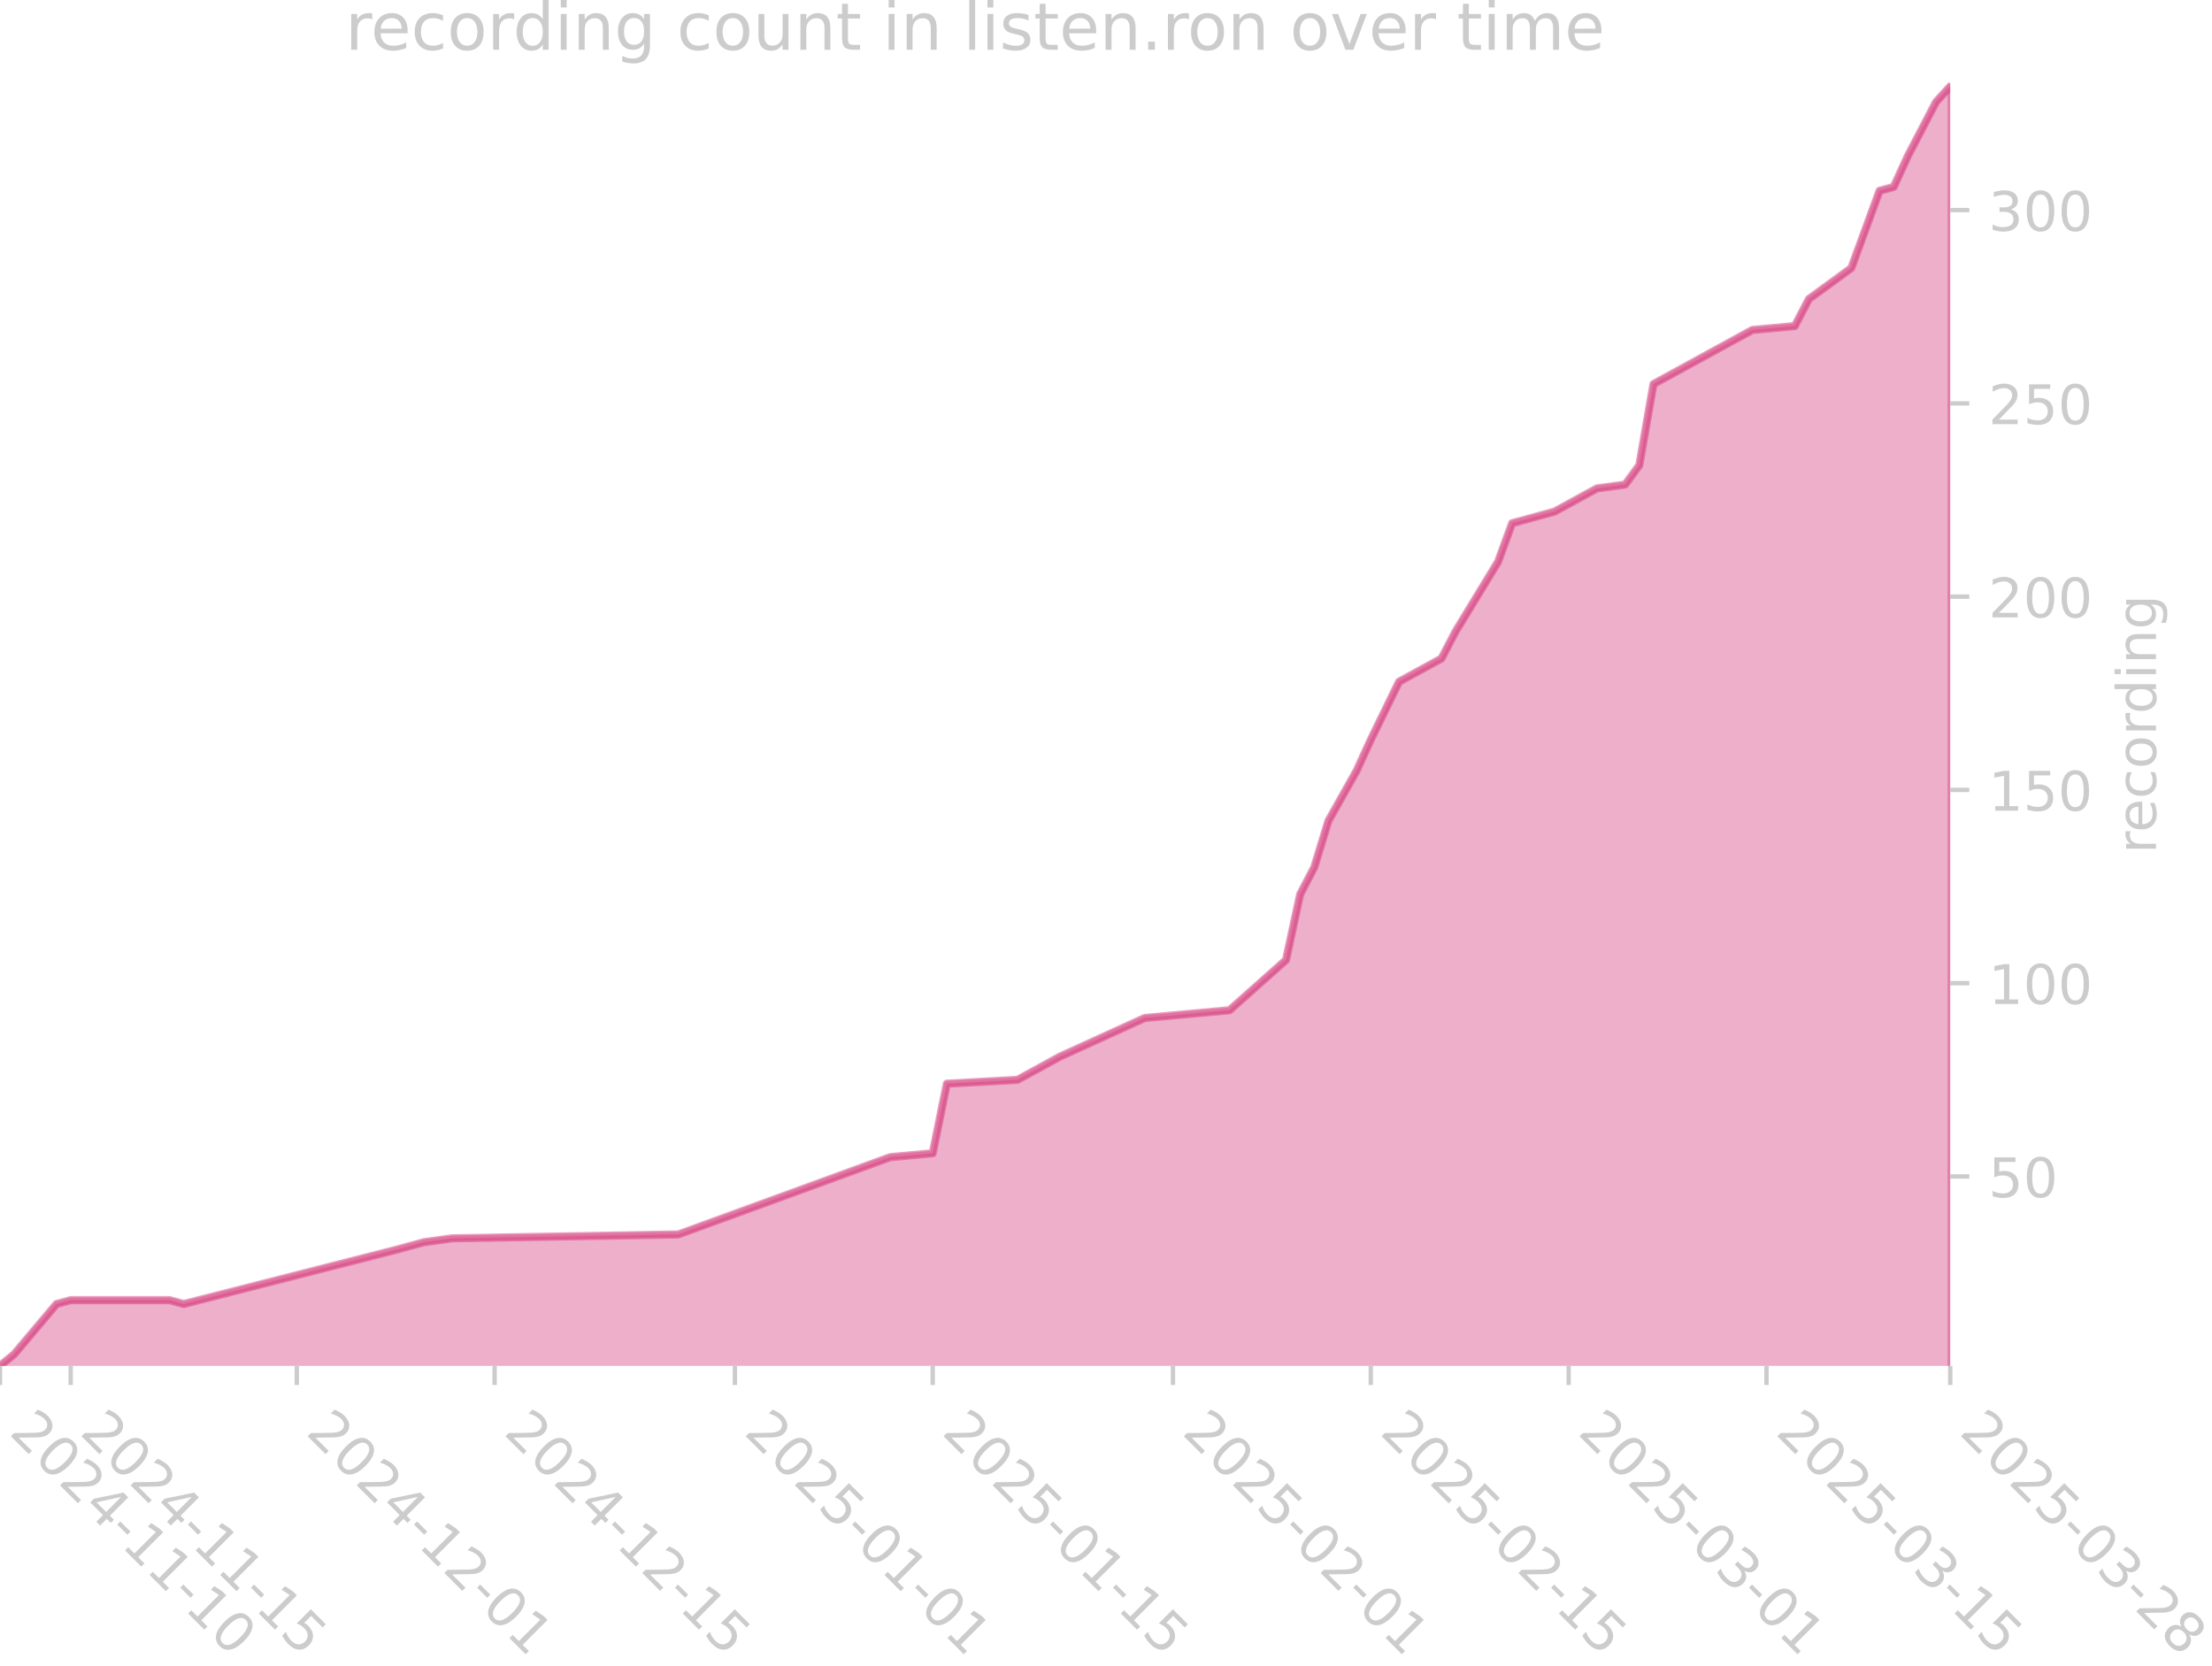
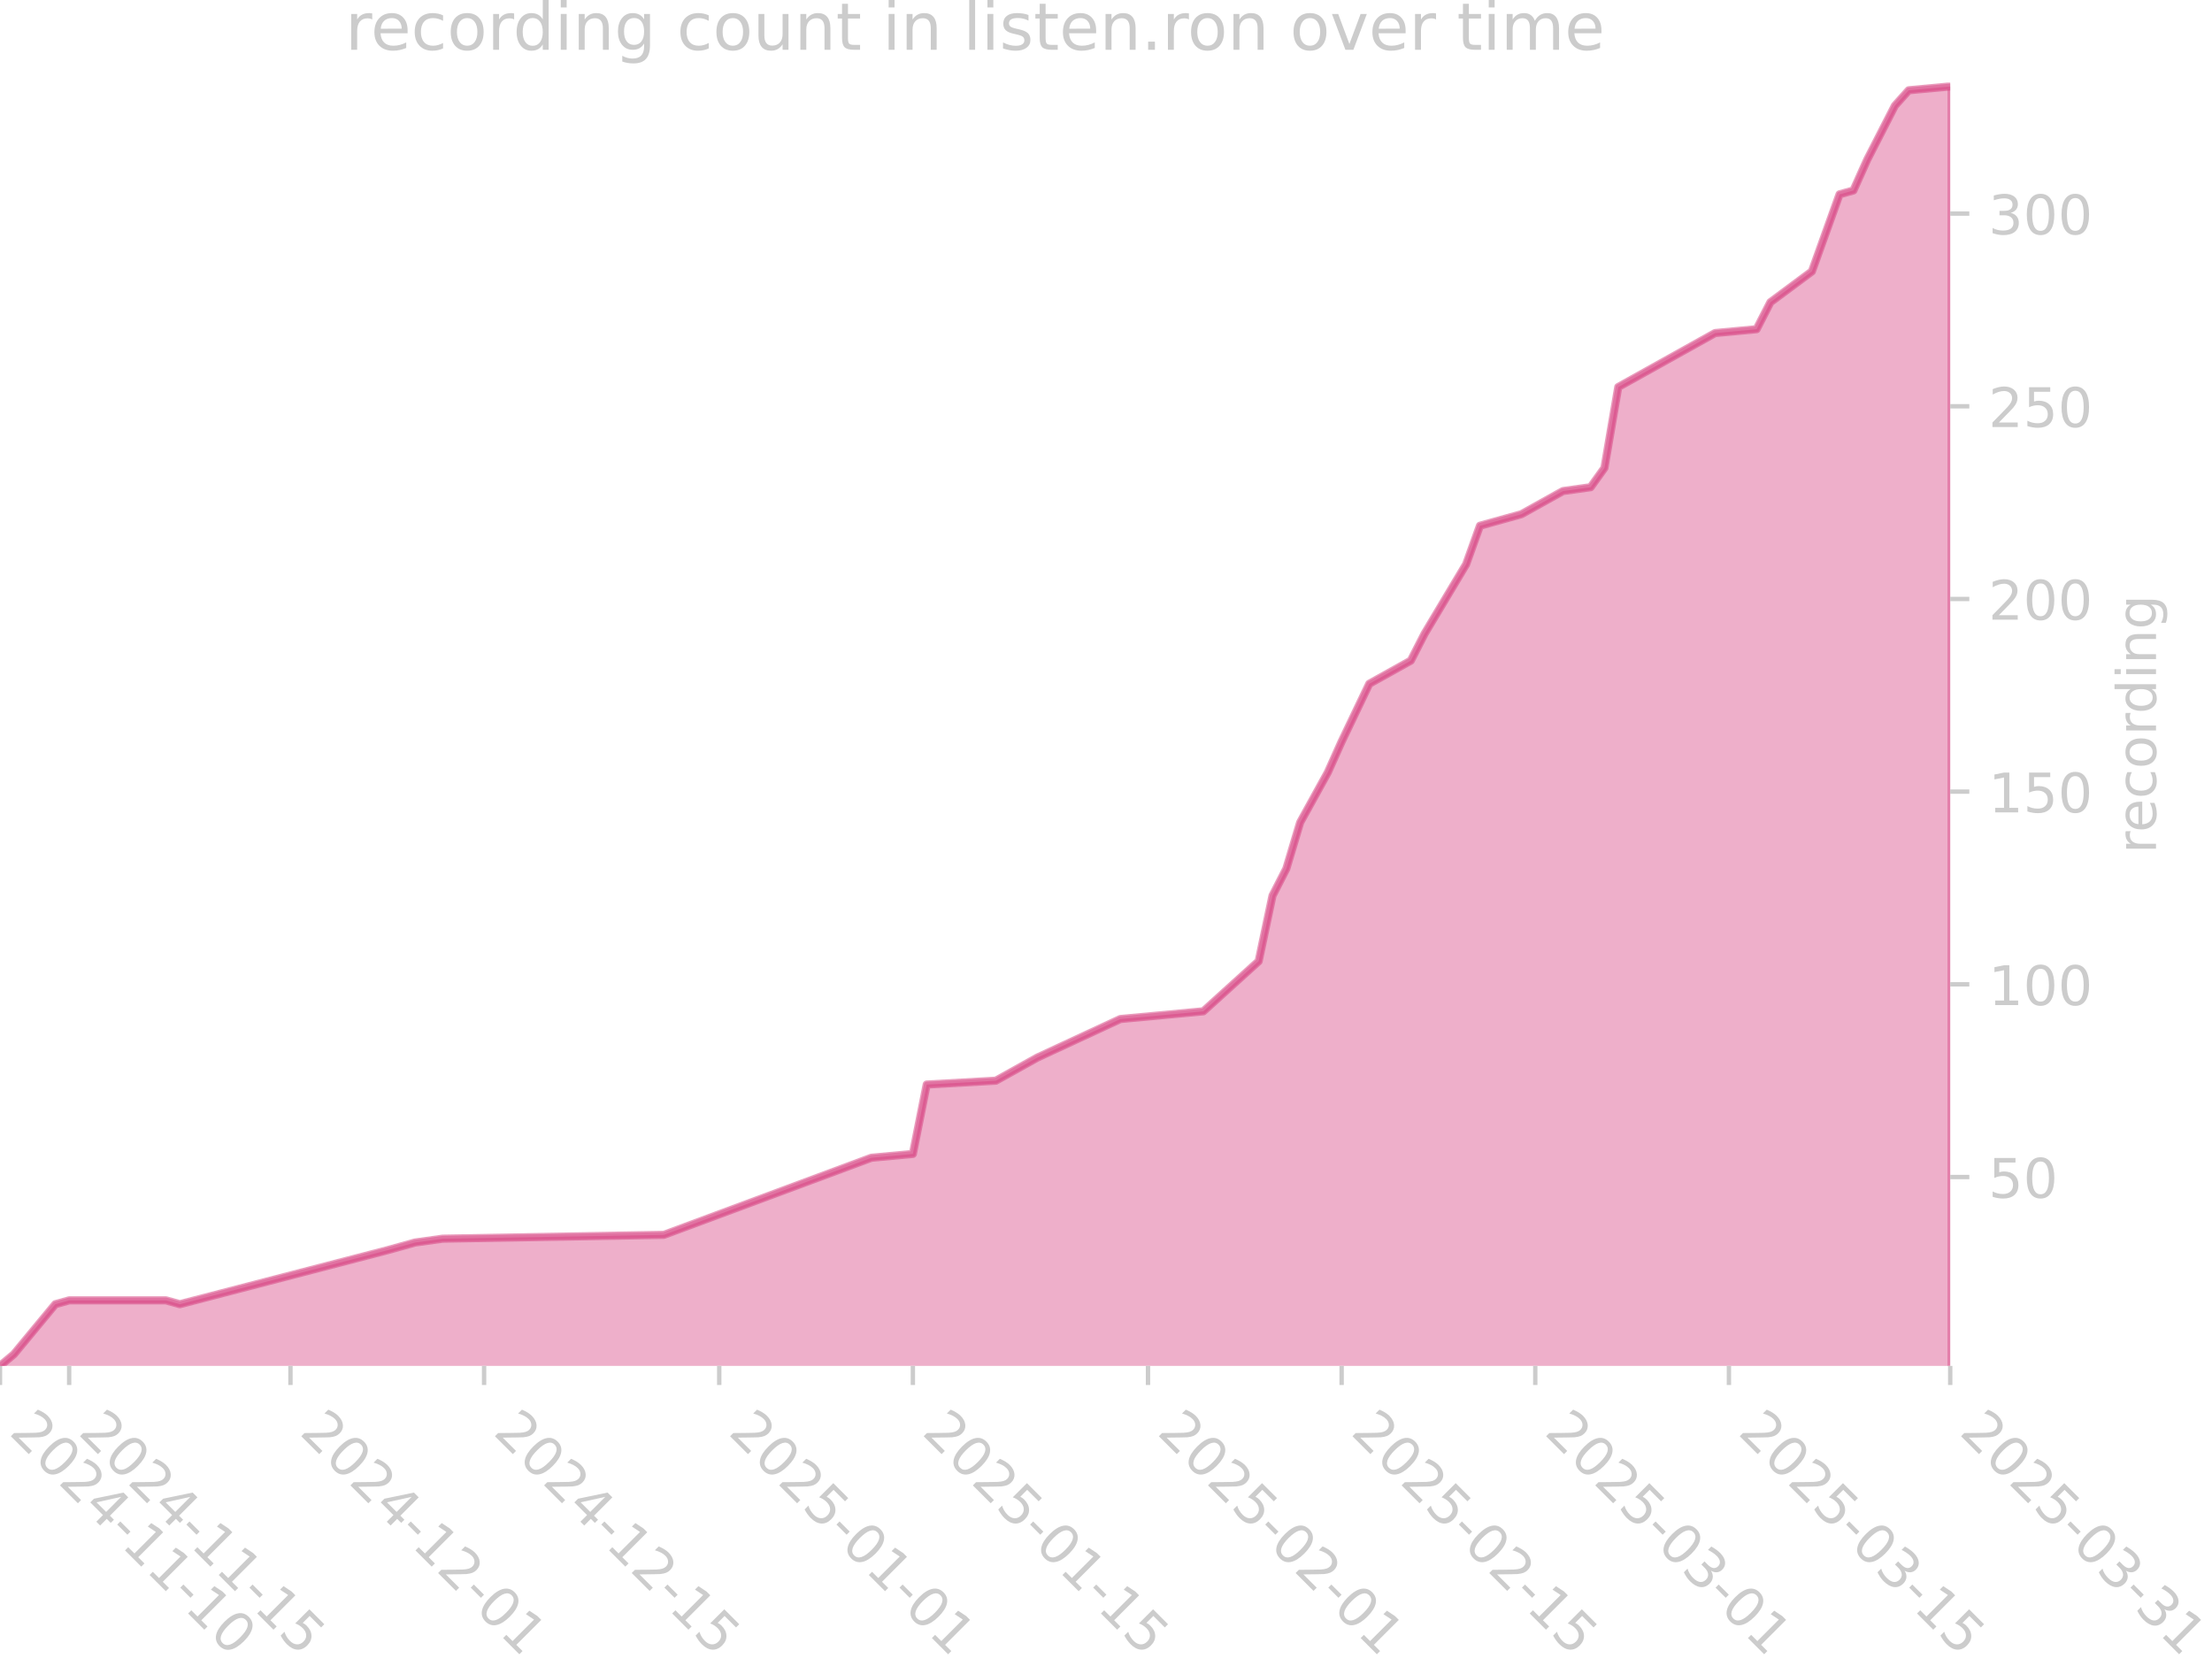
<svg xmlns="http://www.w3.org/2000/svg" xmlns:xlink="http://www.w3.org/1999/xlink" width="405.057pt" height="305.064pt" viewBox="0 0 405.057 305.064" version="1.1">
  <defs>
    <style type="text/css">*{stroke-linejoin: round; stroke-linecap: butt}</style>
  </defs>
  <g id="figure_1">
    <g id="patch_1">
      <path d="M 0 305.064  L 405.057 305.064  L 405.057 0  L 0 0  L 0 305.064  z " style="fill: none" />
    </g>
    <g id="axes_1">
      <g id="patch_2">
        <path d="M 0 250.126  L 357.12 250.126  L 357.12 15.118  L 0 15.118  L 0 250.126  z " style="fill: none" />
      </g>
      <g id="FillBetweenPolyCollection_1">
        <defs>
-           <path id="mfd9fc95971" d="M 0 -54.23  L 0 -54.937  L 2.588 -57.061  L 10.351 -66.263  L 12.939 -66.971  L 31.054 -66.971  L 33.642 -66.263  L 72.459 -76.173  L 77.635 -77.589  L 82.81 -78.297  L 124.216 -79.005  L 163.033 -93.162  L 170.797 -93.869  L 173.384 -106.611  L 186.323 -107.319  L 194.087 -111.566  L 209.614 -118.644  L 225.141 -120.06  L 235.492 -129.262  L 238.08 -141.296  L 240.668 -146.251  L 243.256 -154.745  L 248.431 -163.947  L 251.019 -169.61  L 256.195 -180.228  L 263.958 -184.475  L 266.546 -189.43  L 274.31 -202.171  L 276.897 -209.25  L 279.485 -209.958  L 284.661 -211.373  L 287.249 -212.789  L 292.424 -215.621  L 297.6 -216.328  L 300.188 -219.868  L 302.776 -234.733  L 320.89 -244.643  L 328.654 -245.351  L 331.242 -250.306  L 339.005 -255.968  L 344.181 -270.125  L 346.769 -270.833  L 349.357 -276.496  L 354.532 -286.406  L 357.12 -289.238  L 357.12 -54.23  L 357.12 -54.23  L 354.532 -54.23  L 349.357 -54.23  L 346.769 -54.23  L 344.181 -54.23  L 339.005 -54.23  L 331.242 -54.23  L 328.654 -54.23  L 320.89 -54.23  L 302.776 -54.23  L 300.188 -54.23  L 297.6 -54.23  L 292.424 -54.23  L 287.249 -54.23  L 284.661 -54.23  L 279.485 -54.23  L 276.897 -54.23  L 274.31 -54.23  L 266.546 -54.23  L 263.958 -54.23  L 256.195 -54.23  L 251.019 -54.23  L 248.431 -54.23  L 243.256 -54.23  L 240.668 -54.23  L 238.08 -54.23  L 235.492 -54.23  L 225.141 -54.23  L 209.614 -54.23  L 194.087 -54.23  L 186.323 -54.23  L 173.384 -54.23  L 170.797 -54.23  L 163.033 -54.23  L 124.216 -54.23  L 82.81 -54.23  L 77.635 -54.23  L 72.459 -54.23  L 33.642 -54.23  L 31.054 -54.23  L 12.939 -54.23  L 10.351 -54.23  L 2.588 -54.23  L 0 -54.23  z " style="stroke: #d5397b; stroke-opacity: 0.4" />
+           <path id="mea327ca2c9" d="M 0 -54.232  L 0 -54.937  L 2.533 -57.055  L 10.131 -66.229  L 12.664 -66.935  L 30.393 -66.935  L 32.926 -66.229  L 70.917 -76.109  L 75.983 -77.521  L 81.049 -78.227  L 121.573 -78.932  L 159.564 -93.047  L 167.163 -93.753  L 169.695 -106.456  L 182.359 -107.161  L 189.957 -111.396  L 205.154 -118.453  L 220.351 -119.865  L 230.482 -129.039  L 233.014 -141.036  L 235.547 -145.977  L 238.08 -154.445  L 243.146 -163.62  L 245.678 -169.266  L 250.744 -179.852  L 258.342 -184.086  L 260.875 -189.026  L 268.473 -201.729  L 271.006 -208.787  L 273.539 -209.492  L 278.604 -210.904  L 281.137 -212.315  L 286.203 -215.138  L 291.268 -215.844  L 293.801 -219.372  L 296.334 -234.193  L 314.063 -244.073  L 321.661 -244.779  L 324.194 -249.719  L 331.792 -255.365  L 336.858 -269.479  L 339.391 -270.185  L 341.923 -275.831  L 346.989 -285.711  L 349.522 -288.534  L 357.12 -289.24  L 357.12 -54.232  L 357.12 -54.232  L 349.522 -54.232  L 346.989 -54.232  L 341.923 -54.232  L 339.391 -54.232  L 336.858 -54.232  L 331.792 -54.232  L 324.194 -54.232  L 321.661 -54.232  L 314.063 -54.232  L 296.334 -54.232  L 293.801 -54.232  L 291.268 -54.232  L 286.203 -54.232  L 281.137 -54.232  L 278.604 -54.232  L 273.539 -54.232  L 271.006 -54.232  L 268.473 -54.232  L 260.875 -54.232  L 258.342 -54.232  L 250.744 -54.232  L 245.678 -54.232  L 243.146 -54.232  L 238.08 -54.232  L 235.547 -54.232  L 233.014 -54.232  L 230.482 -54.232  L 220.351 -54.232  L 205.154 -54.232  L 189.957 -54.232  L 182.359 -54.232  L 169.695 -54.232  L 167.163 -54.232  L 159.564 -54.232  L 121.573 -54.232  L 81.049 -54.232  L 75.983 -54.232  L 70.917 -54.232  L 32.926 -54.232  L 30.393 -54.232  L 12.664 -54.232  L 10.131 -54.232  L 2.533 -54.232  L 0 -54.232  z " style="stroke: #d5397b; stroke-opacity: 0.4" />
        </defs>
-         <g clip-path="url(#p97b0236fe6)">
-           <use xlink:href="#mfd9fc95971" x="0" y="305.064" style="fill: #d5397b; fill-opacity: 0.4; stroke: #d5397b; stroke-opacity: 0.4" />
+         <g clip-path="url(#p2ff24d34f4)">
+           <use xlink:href="#mea327ca2c9" x="0" y="305.064" style="fill: #d5397b; fill-opacity: 0.4; stroke: #d5397b; stroke-opacity: 0.4" />
        </g>
      </g>
      <g id="matplotlib.axis_1">
        <g id="xtick_1">
          <g id="line2d_1">
            <defs>
-               <path id="m4ff9c97fb7" d="M 0 0  L 0 3.5  " style="stroke: #cccccc; stroke-width: 0.8" />
+               <path id="mf8ae480752" d="M 0 0  L 0 3.5  " style="stroke: #cccccc; stroke-width: 0.8" />
            </defs>
            <g>
-               <use xlink:href="#m4ff9c97fb7" x="0" y="250.126" style="fill: #cccccc; stroke: #cccccc; stroke-width: 0.8" />
+               <use xlink:href="#mf8ae480752" x="0" y="250.126" style="fill: #cccccc; stroke: #cccccc; stroke-width: 0.8" />
            </g>
          </g>
          <g id="text_1">
            <g style="fill: #cccccc" transform="translate(1.470561 262.499) rotate(-315) scale(0.1 -0.1)">
              <defs>
                <path id="DejaVuSans-32" d="M 1228 531  L 3431 531  L 3431 0  L 469 0  L 469 531  Q 828 903 1448 1529  Q 2069 2156 2228 2338  Q 2531 2678 2651 2914  Q 2772 3150 2772 3378  Q 2772 3750 2511 3984  Q 2250 4219 1831 4219  Q 1534 4219 1204 4116  Q 875 4013 500 3803  L 500 4441  Q 881 4594 1212 4672  Q 1544 4750 1819 4750  Q 2544 4750 2975 4387  Q 3406 4025 3406 3419  Q 3406 3131 3298 2873  Q 3191 2616 2906 2266  Q 2828 2175 2409 1742  Q 1991 1309 1228 531  z " transform="scale(0.015625)" />
                <path id="DejaVuSans-30" d="M 2034 4250  Q 1547 4250 1301 3770  Q 1056 3291 1056 2328  Q 1056 1369 1301 889  Q 1547 409 2034 409  Q 2525 409 2770 889  Q 3016 1369 3016 2328  Q 3016 3291 2770 3770  Q 2525 4250 2034 4250  z M 2034 4750  Q 2819 4750 3233 4129  Q 3647 3509 3647 2328  Q 3647 1150 3233 529  Q 2819 -91 2034 -91  Q 1250 -91 836 529  Q 422 1150 422 2328  Q 422 3509 836 4129  Q 1250 4750 2034 4750  z " transform="scale(0.015625)" />
                <path id="DejaVuSans-34" d="M 2419 4116  L 825 1625  L 2419 1625  L 2419 4116  z M 2253 4666  L 3047 4666  L 3047 1625  L 3713 1625  L 3713 1100  L 3047 1100  L 3047 0  L 2419 0  L 2419 1100  L 313 1100  L 313 1709  L 2253 4666  z " transform="scale(0.015625)" />
                <path id="DejaVuSans-2d" d="M 313 2009  L 1997 2009  L 1997 1497  L 313 1497  L 313 2009  z " transform="scale(0.015625)" />
                <path id="DejaVuSans-31" d="M 794 531  L 1825 531  L 1825 4091  L 703 3866  L 703 4441  L 1819 4666  L 2450 4666  L 2450 531  L 3481 531  L 3481 0  L 794 0  L 794 531  z " transform="scale(0.015625)" />
              </defs>
              <use xlink:href="#DejaVuSans-32" />
              <use xlink:href="#DejaVuSans-30" transform="translate(63.62305 0)" />
              <use xlink:href="#DejaVuSans-32" transform="translate(127.2461 0)" />
              <use xlink:href="#DejaVuSans-34" transform="translate(190.8691 0)" />
              <use xlink:href="#DejaVuSans-2d" transform="translate(254.4922 0)" />
              <use xlink:href="#DejaVuSans-31" transform="translate(290.5762 0)" />
              <use xlink:href="#DejaVuSans-31" transform="translate(354.1992 0)" />
              <use xlink:href="#DejaVuSans-2d" transform="translate(417.8223 0)" />
              <use xlink:href="#DejaVuSans-31" transform="translate(453.9062 0)" />
              <use xlink:href="#DejaVuSans-30" transform="translate(517.5293 0)" />
            </g>
          </g>
        </g>
        <g id="xtick_2">
          <g id="line2d_2">
            <g>
-               <use xlink:href="#m4ff9c97fb7" x="12.939" y="250.126" style="fill: #cccccc; stroke: #cccccc; stroke-width: 0.8" />
+               <use xlink:href="#mf8ae480752" x="12.664" y="250.126" style="fill: #cccccc; stroke: #cccccc; stroke-width: 0.8" />
            </g>
          </g>
          <g id="text_2">
-             <g style="fill: #cccccc" transform="translate(14.40969 262.499) rotate(-315) scale(0.1 -0.1)">
+             <g style="fill: #cccccc" transform="translate(14.13439 262.499) rotate(-315) scale(0.1 -0.1)">
              <defs>
                <path id="DejaVuSans-35" d="M 691 4666  L 3169 4666  L 3169 4134  L 1269 4134  L 1269 2991  Q 1406 3038 1543 3061  Q 1681 3084 1819 3084  Q 2600 3084 3056 2656  Q 3513 2228 3513 1497  Q 3513 744 3044 326  Q 2575 -91 1722 -91  Q 1428 -91 1123 -41  Q 819 9 494 109  L 494 744  Q 775 591 1075 516  Q 1375 441 1709 441  Q 2250 441 2565 725  Q 2881 1009 2881 1497  Q 2881 1984 2565 2268  Q 2250 2553 1709 2553  Q 1456 2553 1204 2497  Q 953 2441 691 2322  L 691 4666  z " transform="scale(0.015625)" />
              </defs>
              <use xlink:href="#DejaVuSans-32" />
              <use xlink:href="#DejaVuSans-30" transform="translate(63.62305 0)" />
              <use xlink:href="#DejaVuSans-32" transform="translate(127.2461 0)" />
              <use xlink:href="#DejaVuSans-34" transform="translate(190.8691 0)" />
              <use xlink:href="#DejaVuSans-2d" transform="translate(254.4922 0)" />
              <use xlink:href="#DejaVuSans-31" transform="translate(290.5762 0)" />
              <use xlink:href="#DejaVuSans-31" transform="translate(354.1992 0)" />
              <use xlink:href="#DejaVuSans-2d" transform="translate(417.8223 0)" />
              <use xlink:href="#DejaVuSans-31" transform="translate(453.9062 0)" />
              <use xlink:href="#DejaVuSans-35" transform="translate(517.5293 0)" />
            </g>
          </g>
        </g>
        <g id="xtick_3">
          <g id="line2d_3">
            <g>
-               <use xlink:href="#m4ff9c97fb7" x="54.344" y="250.126" style="fill: #cccccc; stroke: #cccccc; stroke-width: 0.8" />
+               <use xlink:href="#mf8ae480752" x="53.188" y="250.126" style="fill: #cccccc; stroke: #cccccc; stroke-width: 0.8" />
            </g>
          </g>
          <g id="text_3">
-             <g style="fill: #cccccc" transform="translate(55.81491 262.499) rotate(-315) scale(0.1 -0.1)">
+             <g style="fill: #cccccc" transform="translate(54.65865 262.499) rotate(-315) scale(0.1 -0.1)">
              <use xlink:href="#DejaVuSans-32" />
              <use xlink:href="#DejaVuSans-30" transform="translate(63.62305 0)" />
              <use xlink:href="#DejaVuSans-32" transform="translate(127.2461 0)" />
              <use xlink:href="#DejaVuSans-34" transform="translate(190.8691 0)" />
              <use xlink:href="#DejaVuSans-2d" transform="translate(254.4922 0)" />
              <use xlink:href="#DejaVuSans-31" transform="translate(290.5762 0)" />
              <use xlink:href="#DejaVuSans-32" transform="translate(354.1992 0)" />
              <use xlink:href="#DejaVuSans-2d" transform="translate(417.8223 0)" />
              <use xlink:href="#DejaVuSans-30" transform="translate(453.9062 0)" />
              <use xlink:href="#DejaVuSans-31" transform="translate(517.5293 0)" />
            </g>
          </g>
        </g>
        <g id="xtick_4">
          <g id="line2d_4">
            <g>
-               <use xlink:href="#m4ff9c97fb7" x="90.574" y="250.126" style="fill: #cccccc; stroke: #cccccc; stroke-width: 0.8" />
+               <use xlink:href="#mf8ae480752" x="88.647" y="250.126" style="fill: #cccccc; stroke: #cccccc; stroke-width: 0.8" />
            </g>
          </g>
          <g id="text_4">
-             <g style="fill: #cccccc" transform="translate(92.04447 262.499) rotate(-315) scale(0.1 -0.1)">
+             <g style="fill: #cccccc" transform="translate(90.11737 262.499) rotate(-315) scale(0.1 -0.1)">
              <use xlink:href="#DejaVuSans-32" />
              <use xlink:href="#DejaVuSans-30" transform="translate(63.62305 0)" />
              <use xlink:href="#DejaVuSans-32" transform="translate(127.2461 0)" />
              <use xlink:href="#DejaVuSans-34" transform="translate(190.8691 0)" />
              <use xlink:href="#DejaVuSans-2d" transform="translate(254.4922 0)" />
              <use xlink:href="#DejaVuSans-31" transform="translate(290.5762 0)" />
              <use xlink:href="#DejaVuSans-32" transform="translate(354.1992 0)" />
              <use xlink:href="#DejaVuSans-2d" transform="translate(417.8223 0)" />
              <use xlink:href="#DejaVuSans-31" transform="translate(453.9062 0)" />
              <use xlink:href="#DejaVuSans-35" transform="translate(517.5293 0)" />
            </g>
          </g>
        </g>
        <g id="xtick_5">
          <g id="line2d_5">
            <g>
-               <use xlink:href="#m4ff9c97fb7" x="134.567" y="250.126" style="fill: #cccccc; stroke: #cccccc; stroke-width: 0.8" />
+               <use xlink:href="#mf8ae480752" x="131.704" y="250.126" style="fill: #cccccc; stroke: #cccccc; stroke-width: 0.8" />
            </g>
          </g>
          <g id="text_5">
-             <g style="fill: #cccccc" transform="translate(136.0375 262.499) rotate(-315) scale(0.1 -0.1)">
+             <g style="fill: #cccccc" transform="translate(133.1744 262.499) rotate(-315) scale(0.1 -0.1)">
              <use xlink:href="#DejaVuSans-32" />
              <use xlink:href="#DejaVuSans-30" transform="translate(63.62305 0)" />
              <use xlink:href="#DejaVuSans-32" transform="translate(127.2461 0)" />
              <use xlink:href="#DejaVuSans-35" transform="translate(190.8691 0)" />
              <use xlink:href="#DejaVuSans-2d" transform="translate(254.4922 0)" />
              <use xlink:href="#DejaVuSans-30" transform="translate(290.5762 0)" />
              <use xlink:href="#DejaVuSans-31" transform="translate(354.1992 0)" />
              <use xlink:href="#DejaVuSans-2d" transform="translate(417.8223 0)" />
              <use xlink:href="#DejaVuSans-30" transform="translate(453.9062 0)" />
              <use xlink:href="#DejaVuSans-31" transform="translate(517.5293 0)" />
            </g>
          </g>
        </g>
        <g id="xtick_6">
          <g id="line2d_6">
            <g>
-               <use xlink:href="#m4ff9c97fb7" x="170.797" y="250.126" style="fill: #cccccc; stroke: #cccccc; stroke-width: 0.8" />
+               <use xlink:href="#mf8ae480752" x="167.163" y="250.126" style="fill: #cccccc; stroke: #cccccc; stroke-width: 0.8" />
            </g>
          </g>
          <g id="text_6">
-             <g style="fill: #cccccc" transform="translate(172.2671 262.499) rotate(-315) scale(0.1 -0.1)">
+             <g style="fill: #cccccc" transform="translate(168.6331 262.499) rotate(-315) scale(0.1 -0.1)">
              <use xlink:href="#DejaVuSans-32" />
              <use xlink:href="#DejaVuSans-30" transform="translate(63.62305 0)" />
              <use xlink:href="#DejaVuSans-32" transform="translate(127.2461 0)" />
              <use xlink:href="#DejaVuSans-35" transform="translate(190.8691 0)" />
              <use xlink:href="#DejaVuSans-2d" transform="translate(254.4922 0)" />
              <use xlink:href="#DejaVuSans-30" transform="translate(290.5762 0)" />
              <use xlink:href="#DejaVuSans-31" transform="translate(354.1992 0)" />
              <use xlink:href="#DejaVuSans-2d" transform="translate(417.8223 0)" />
              <use xlink:href="#DejaVuSans-31" transform="translate(453.9062 0)" />
              <use xlink:href="#DejaVuSans-35" transform="translate(517.5293 0)" />
            </g>
          </g>
        </g>
        <g id="xtick_7">
          <g id="line2d_7">
            <g>
-               <use xlink:href="#m4ff9c97fb7" x="214.79" y="250.126" style="fill: #cccccc; stroke: #cccccc; stroke-width: 0.8" />
+               <use xlink:href="#mf8ae480752" x="210.22" y="250.126" style="fill: #cccccc; stroke: #cccccc; stroke-width: 0.8" />
            </g>
          </g>
          <g id="text_7">
-             <g style="fill: #cccccc" transform="translate(216.2601 262.499) rotate(-315) scale(0.1 -0.1)">
+             <g style="fill: #cccccc" transform="translate(211.6901 262.499) rotate(-315) scale(0.1 -0.1)">
              <use xlink:href="#DejaVuSans-32" />
              <use xlink:href="#DejaVuSans-30" transform="translate(63.62305 0)" />
              <use xlink:href="#DejaVuSans-32" transform="translate(127.2461 0)" />
              <use xlink:href="#DejaVuSans-35" transform="translate(190.8691 0)" />
              <use xlink:href="#DejaVuSans-2d" transform="translate(254.4922 0)" />
              <use xlink:href="#DejaVuSans-30" transform="translate(290.5762 0)" />
              <use xlink:href="#DejaVuSans-32" transform="translate(354.1992 0)" />
              <use xlink:href="#DejaVuSans-2d" transform="translate(417.8223 0)" />
              <use xlink:href="#DejaVuSans-30" transform="translate(453.9062 0)" />
              <use xlink:href="#DejaVuSans-31" transform="translate(517.5293 0)" />
            </g>
          </g>
        </g>
        <g id="xtick_8">
          <g id="line2d_8">
            <g>
-               <use xlink:href="#m4ff9c97fb7" x="251.019" y="250.126" style="fill: #cccccc; stroke: #cccccc; stroke-width: 0.8" />
+               <use xlink:href="#mf8ae480752" x="245.678" y="250.126" style="fill: #cccccc; stroke: #cccccc; stroke-width: 0.8" />
            </g>
          </g>
          <g id="text_8">
-             <g style="fill: #cccccc" transform="translate(252.4897 262.499) rotate(-315) scale(0.1 -0.1)">
+             <g style="fill: #cccccc" transform="translate(247.1489 262.499) rotate(-315) scale(0.1 -0.1)">
              <use xlink:href="#DejaVuSans-32" />
              <use xlink:href="#DejaVuSans-30" transform="translate(63.62305 0)" />
              <use xlink:href="#DejaVuSans-32" transform="translate(127.2461 0)" />
              <use xlink:href="#DejaVuSans-35" transform="translate(190.8691 0)" />
              <use xlink:href="#DejaVuSans-2d" transform="translate(254.4922 0)" />
              <use xlink:href="#DejaVuSans-30" transform="translate(290.5762 0)" />
              <use xlink:href="#DejaVuSans-32" transform="translate(354.1992 0)" />
              <use xlink:href="#DejaVuSans-2d" transform="translate(417.8223 0)" />
              <use xlink:href="#DejaVuSans-31" transform="translate(453.9062 0)" />
              <use xlink:href="#DejaVuSans-35" transform="translate(517.5293 0)" />
            </g>
          </g>
        </g>
        <g id="xtick_9">
          <g id="line2d_9">
            <g>
-               <use xlink:href="#m4ff9c97fb7" x="287.249" y="250.126" style="fill: #cccccc; stroke: #cccccc; stroke-width: 0.8" />
+               <use xlink:href="#mf8ae480752" x="281.137" y="250.126" style="fill: #cccccc; stroke: #cccccc; stroke-width: 0.8" />
            </g>
          </g>
          <g id="text_9">
-             <g style="fill: #cccccc" transform="translate(288.7193 262.499) rotate(-315) scale(0.1 -0.1)">
+             <g style="fill: #cccccc" transform="translate(282.6076 262.499) rotate(-315) scale(0.1 -0.1)">
              <defs>
                <path id="DejaVuSans-33" d="M 2597 2516  Q 3050 2419 3304 2112  Q 3559 1806 3559 1356  Q 3559 666 3084 287  Q 2609 -91 1734 -91  Q 1441 -91 1130 -33  Q 819 25 488 141  L 488 750  Q 750 597 1062 519  Q 1375 441 1716 441  Q 2309 441 2620 675  Q 2931 909 2931 1356  Q 2931 1769 2642 2001  Q 2353 2234 1838 2234  L 1294 2234  L 1294 2753  L 1863 2753  Q 2328 2753 2575 2939  Q 2822 3125 2822 3475  Q 2822 3834 2567 4026  Q 2313 4219 1838 4219  Q 1578 4219 1281 4162  Q 984 4106 628 3988  L 628 4550  Q 988 4650 1302 4700  Q 1616 4750 1894 4750  Q 2613 4750 3031 4423  Q 3450 4097 3450 3541  Q 3450 3153 3228 2886  Q 3006 2619 2597 2516  z " transform="scale(0.015625)" />
              </defs>
              <use xlink:href="#DejaVuSans-32" />
              <use xlink:href="#DejaVuSans-30" transform="translate(63.62305 0)" />
              <use xlink:href="#DejaVuSans-32" transform="translate(127.2461 0)" />
              <use xlink:href="#DejaVuSans-35" transform="translate(190.8691 0)" />
              <use xlink:href="#DejaVuSans-2d" transform="translate(254.4922 0)" />
              <use xlink:href="#DejaVuSans-30" transform="translate(290.5762 0)" />
              <use xlink:href="#DejaVuSans-33" transform="translate(354.1992 0)" />
              <use xlink:href="#DejaVuSans-2d" transform="translate(417.8223 0)" />
              <use xlink:href="#DejaVuSans-30" transform="translate(453.9062 0)" />
              <use xlink:href="#DejaVuSans-31" transform="translate(517.5293 0)" />
            </g>
          </g>
        </g>
        <g id="xtick_10">
          <g id="line2d_10">
            <g>
-               <use xlink:href="#m4ff9c97fb7" x="323.478" y="250.126" style="fill: #cccccc; stroke: #cccccc; stroke-width: 0.8" />
+               <use xlink:href="#mf8ae480752" x="316.596" y="250.126" style="fill: #cccccc; stroke: #cccccc; stroke-width: 0.8" />
            </g>
          </g>
          <g id="text_10">
-             <g style="fill: #cccccc" transform="translate(324.9488 262.499) rotate(-315) scale(0.1 -0.1)">
+             <g style="fill: #cccccc" transform="translate(318.0663 262.499) rotate(-315) scale(0.1 -0.1)">
              <use xlink:href="#DejaVuSans-32" />
              <use xlink:href="#DejaVuSans-30" transform="translate(63.62305 0)" />
              <use xlink:href="#DejaVuSans-32" transform="translate(127.2461 0)" />
              <use xlink:href="#DejaVuSans-35" transform="translate(190.8691 0)" />
              <use xlink:href="#DejaVuSans-2d" transform="translate(254.4922 0)" />
              <use xlink:href="#DejaVuSans-30" transform="translate(290.5762 0)" />
              <use xlink:href="#DejaVuSans-33" transform="translate(354.1992 0)" />
              <use xlink:href="#DejaVuSans-2d" transform="translate(417.8223 0)" />
              <use xlink:href="#DejaVuSans-31" transform="translate(453.9062 0)" />
              <use xlink:href="#DejaVuSans-35" transform="translate(517.5293 0)" />
            </g>
          </g>
        </g>
        <g id="xtick_11">
          <g id="line2d_11">
            <g>
-               <use xlink:href="#m4ff9c97fb7" x="357.12" y="250.126" style="fill: #cccccc; stroke: #cccccc; stroke-width: 0.8" />
+               <use xlink:href="#mf8ae480752" x="357.12" y="250.126" style="fill: #cccccc; stroke: #cccccc; stroke-width: 0.8" />
            </g>
          </g>
          <g id="text_11">
            <g style="fill: #cccccc" transform="translate(358.5906 262.499) rotate(-315) scale(0.1 -0.1)">
-               <defs>
-                 <path id="DejaVuSans-38" d="M 2034 2216  Q 1584 2216 1326 1975  Q 1069 1734 1069 1313  Q 1069 891 1326 650  Q 1584 409 2034 409  Q 2484 409 2743 651  Q 3003 894 3003 1313  Q 3003 1734 2745 1975  Q 2488 2216 2034 2216  z M 1403 2484  Q 997 2584 770 2862  Q 544 3141 544 3541  Q 544 4100 942 4425  Q 1341 4750 2034 4750  Q 2731 4750 3128 4425  Q 3525 4100 3525 3541  Q 3525 3141 3298 2862  Q 3072 2584 2669 2484  Q 3125 2378 3379 2068  Q 3634 1759 3634 1313  Q 3634 634 3220 271  Q 2806 -91 2034 -91  Q 1263 -91 848 271  Q 434 634 434 1313  Q 434 1759 690 2068  Q 947 2378 1403 2484  z M 1172 3481  Q 1172 3119 1398 2916  Q 1625 2713 2034 2713  Q 2441 2713 2670 2916  Q 2900 3119 2900 3481  Q 2900 3844 2670 4047  Q 2441 4250 2034 4250  Q 1625 4250 1398 4047  Q 1172 3844 1172 3481  z " transform="scale(0.015625)" />
-               </defs>
              <use xlink:href="#DejaVuSans-32" />
              <use xlink:href="#DejaVuSans-30" transform="translate(63.62305 0)" />
              <use xlink:href="#DejaVuSans-32" transform="translate(127.2461 0)" />
              <use xlink:href="#DejaVuSans-35" transform="translate(190.8691 0)" />
              <use xlink:href="#DejaVuSans-2d" transform="translate(254.4922 0)" />
              <use xlink:href="#DejaVuSans-30" transform="translate(290.5762 0)" />
              <use xlink:href="#DejaVuSans-33" transform="translate(354.1992 0)" />
              <use xlink:href="#DejaVuSans-2d" transform="translate(417.8223 0)" />
-               <use xlink:href="#DejaVuSans-32" transform="translate(453.9062 0)" />
-               <use xlink:href="#DejaVuSans-38" transform="translate(517.5293 0)" />
+               <use xlink:href="#DejaVuSans-33" transform="translate(453.9062 0)" />
+               <use xlink:href="#DejaVuSans-31" transform="translate(517.5293 0)" />
            </g>
          </g>
        </g>
      </g>
      <g id="matplotlib.axis_2">
        <g id="ytick_1">
          <g id="line2d_12">
            <defs>
-               <path id="m695bb3f964" d="M 0 0  L 3.5 0  " style="stroke: #cccccc; stroke-width: 0.8" />
+               <path id="mde18f9ac5e" d="M 0 0  L 3.5 0  " style="stroke: #cccccc; stroke-width: 0.8" />
            </defs>
            <g>
-               <use xlink:href="#m695bb3f964" x="357.12" y="215.441" style="fill: #cccccc; stroke: #cccccc; stroke-width: 0.8" />
+               <use xlink:href="#mde18f9ac5e" x="357.12" y="215.545" style="fill: #cccccc; stroke: #cccccc; stroke-width: 0.8" />
            </g>
          </g>
          <g id="text_12">
-             <g style="fill: #cccccc" transform="translate(364.12 219.2404) scale(0.1 -0.1)">
+             <g style="fill: #cccccc" transform="translate(364.12 219.3446) scale(0.1 -0.1)">
              <use xlink:href="#DejaVuSans-35" />
              <use xlink:href="#DejaVuSans-30" transform="translate(63.62305 0)" />
            </g>
          </g>
        </g>
        <g id="ytick_2">
          <g id="line2d_13">
            <g>
-               <use xlink:href="#m695bb3f964" x="357.12" y="180.048" style="fill: #cccccc; stroke: #cccccc; stroke-width: 0.8" />
+               <use xlink:href="#mde18f9ac5e" x="357.12" y="180.259" style="fill: #cccccc; stroke: #cccccc; stroke-width: 0.8" />
            </g>
          </g>
          <g id="text_13">
-             <g style="fill: #cccccc" transform="translate(364.12 183.8477) scale(0.1 -0.1)">
+             <g style="fill: #cccccc" transform="translate(364.12 184.0581) scale(0.1 -0.1)">
              <use xlink:href="#DejaVuSans-31" />
              <use xlink:href="#DejaVuSans-30" transform="translate(63.62305 0)" />
              <use xlink:href="#DejaVuSans-30" transform="translate(127.2461 0)" />
            </g>
          </g>
        </g>
        <g id="ytick_3">
          <g id="line2d_14">
            <g>
-               <use xlink:href="#m695bb3f964" x="357.12" y="144.656" style="fill: #cccccc; stroke: #cccccc; stroke-width: 0.8" />
+               <use xlink:href="#mde18f9ac5e" x="357.12" y="144.972" style="fill: #cccccc; stroke: #cccccc; stroke-width: 0.8" />
            </g>
          </g>
          <g id="text_14">
-             <g style="fill: #cccccc" transform="translate(364.12 148.4549) scale(0.1 -0.1)">
+             <g style="fill: #cccccc" transform="translate(364.12 148.7716) scale(0.1 -0.1)">
              <use xlink:href="#DejaVuSans-31" />
              <use xlink:href="#DejaVuSans-35" transform="translate(63.62305 0)" />
              <use xlink:href="#DejaVuSans-30" transform="translate(127.2461 0)" />
            </g>
          </g>
        </g>
        <g id="ytick_4">
          <g id="line2d_15">
            <g>
-               <use xlink:href="#m695bb3f964" x="357.12" y="109.263" style="fill: #cccccc; stroke: #cccccc; stroke-width: 0.8" />
+               <use xlink:href="#mde18f9ac5e" x="357.12" y="109.686" style="fill: #cccccc; stroke: #cccccc; stroke-width: 0.8" />
            </g>
          </g>
          <g id="text_15">
-             <g style="fill: #cccccc" transform="translate(364.12 113.0621) scale(0.1 -0.1)">
+             <g style="fill: #cccccc" transform="translate(364.12 113.4851) scale(0.1 -0.1)">
              <use xlink:href="#DejaVuSans-32" />
              <use xlink:href="#DejaVuSans-30" transform="translate(63.62305 0)" />
              <use xlink:href="#DejaVuSans-30" transform="translate(127.2461 0)" />
            </g>
          </g>
        </g>
        <g id="ytick_5">
          <g id="line2d_16">
            <g>
-               <use xlink:href="#m695bb3f964" x="357.12" y="73.87" style="fill: #cccccc; stroke: #cccccc; stroke-width: 0.8" />
+               <use xlink:href="#mde18f9ac5e" x="357.12" y="74.399" style="fill: #cccccc; stroke: #cccccc; stroke-width: 0.8" />
            </g>
          </g>
          <g id="text_16">
-             <g style="fill: #cccccc" transform="translate(364.12 77.66934) scale(0.1 -0.1)">
+             <g style="fill: #cccccc" transform="translate(364.12 78.19864) scale(0.1 -0.1)">
              <use xlink:href="#DejaVuSans-32" />
              <use xlink:href="#DejaVuSans-35" transform="translate(63.62305 0)" />
              <use xlink:href="#DejaVuSans-30" transform="translate(127.2461 0)" />
            </g>
          </g>
        </g>
        <g id="ytick_6">
          <g id="line2d_17">
            <g>
-               <use xlink:href="#m695bb3f964" x="357.12" y="38.477" style="fill: #cccccc; stroke: #cccccc; stroke-width: 0.8" />
+               <use xlink:href="#mde18f9ac5e" x="357.12" y="39.113" style="fill: #cccccc; stroke: #cccccc; stroke-width: 0.8" />
            </g>
          </g>
          <g id="text_17">
-             <g style="fill: #cccccc" transform="translate(364.12 42.27657) scale(0.1 -0.1)">
+             <g style="fill: #cccccc" transform="translate(364.12 42.91215) scale(0.1 -0.1)">
              <use xlink:href="#DejaVuSans-33" />
              <use xlink:href="#DejaVuSans-30" transform="translate(63.62305 0)" />
              <use xlink:href="#DejaVuSans-30" transform="translate(127.2461 0)" />
            </g>
          </g>
        </g>
        <g id="text_18">
          <g style="fill: #cccccc" transform="translate(394.8059 156.3245) rotate(-90) scale(0.1 -0.1)">
            <defs>
              <path id="DejaVuSans-72" d="M 2631 2963  Q 2534 3019 2420 3045  Q 2306 3072 2169 3072  Q 1681 3072 1420 2755  Q 1159 2438 1159 1844  L 1159 0  L 581 0  L 581 3500  L 1159 3500  L 1159 2956  Q 1341 3275 1631 3429  Q 1922 3584 2338 3584  Q 2397 3584 2469 3576  Q 2541 3569 2628 3553  L 2631 2963  z " transform="scale(0.015625)" />
              <path id="DejaVuSans-65" d="M 3597 1894  L 3597 1613  L 953 1613  Q 991 1019 1311 708  Q 1631 397 2203 397  Q 2534 397 2845 478  Q 3156 559 3463 722  L 3463 178  Q 3153 47 2828 -22  Q 2503 -91 2169 -91  Q 1331 -91 842 396  Q 353 884 353 1716  Q 353 2575 817 3079  Q 1281 3584 2069 3584  Q 2775 3584 3186 3129  Q 3597 2675 3597 1894  z M 3022 2063  Q 3016 2534 2758 2815  Q 2500 3097 2075 3097  Q 1594 3097 1305 2825  Q 1016 2553 972 2059  L 3022 2063  z " transform="scale(0.015625)" />
              <path id="DejaVuSans-63" d="M 3122 3366  L 3122 2828  Q 2878 2963 2633 3030  Q 2388 3097 2138 3097  Q 1578 3097 1268 2742  Q 959 2388 959 1747  Q 959 1106 1268 751  Q 1578 397 2138 397  Q 2388 397 2633 464  Q 2878 531 3122 666  L 3122 134  Q 2881 22 2623 -34  Q 2366 -91 2075 -91  Q 1284 -91 818 406  Q 353 903 353 1747  Q 353 2603 823 3093  Q 1294 3584 2113 3584  Q 2378 3584 2631 3529  Q 2884 3475 3122 3366  z " transform="scale(0.015625)" />
              <path id="DejaVuSans-6f" d="M 1959 3097  Q 1497 3097 1228 2736  Q 959 2375 959 1747  Q 959 1119 1226 758  Q 1494 397 1959 397  Q 2419 397 2687 759  Q 2956 1122 2956 1747  Q 2956 2369 2687 2733  Q 2419 3097 1959 3097  z M 1959 3584  Q 2709 3584 3137 3096  Q 3566 2609 3566 1747  Q 3566 888 3137 398  Q 2709 -91 1959 -91  Q 1206 -91 779 398  Q 353 888 353 1747  Q 353 2609 779 3096  Q 1206 3584 1959 3584  z " transform="scale(0.015625)" />
              <path id="DejaVuSans-64" d="M 2906 2969  L 2906 4863  L 3481 4863  L 3481 0  L 2906 0  L 2906 525  Q 2725 213 2448 61  Q 2172 -91 1784 -91  Q 1150 -91 751 415  Q 353 922 353 1747  Q 353 2572 751 3078  Q 1150 3584 1784 3584  Q 2172 3584 2448 3432  Q 2725 3281 2906 2969  z M 947 1747  Q 947 1113 1208 752  Q 1469 391 1925 391  Q 2381 391 2643 752  Q 2906 1113 2906 1747  Q 2906 2381 2643 2742  Q 2381 3103 1925 3103  Q 1469 3103 1208 2742  Q 947 2381 947 1747  z " transform="scale(0.015625)" />
              <path id="DejaVuSans-69" d="M 603 3500  L 1178 3500  L 1178 0  L 603 0  L 603 3500  z M 603 4863  L 1178 4863  L 1178 4134  L 603 4134  L 603 4863  z " transform="scale(0.015625)" />
              <path id="DejaVuSans-6e" d="M 3513 2113  L 3513 0  L 2938 0  L 2938 2094  Q 2938 2591 2744 2837  Q 2550 3084 2163 3084  Q 1697 3084 1428 2787  Q 1159 2491 1159 1978  L 1159 0  L 581 0  L 581 3500  L 1159 3500  L 1159 2956  Q 1366 3272 1645 3428  Q 1925 3584 2291 3584  Q 2894 3584 3203 3211  Q 3513 2838 3513 2113  z " transform="scale(0.015625)" />
              <path id="DejaVuSans-67" d="M 2906 1791  Q 2906 2416 2648 2759  Q 2391 3103 1925 3103  Q 1463 3103 1205 2759  Q 947 2416 947 1791  Q 947 1169 1205 825  Q 1463 481 1925 481  Q 2391 481 2648 825  Q 2906 1169 2906 1791  z M 3481 434  Q 3481 -459 3084 -895  Q 2688 -1331 1869 -1331  Q 1566 -1331 1297 -1286  Q 1028 -1241 775 -1147  L 775 -588  Q 1028 -725 1275 -790  Q 1522 -856 1778 -856  Q 2344 -856 2625 -561  Q 2906 -266 2906 331  L 2906 616  Q 2728 306 2450 153  Q 2172 0 1784 0  Q 1141 0 747 490  Q 353 981 353 1791  Q 353 2603 747 3093  Q 1141 3584 1784 3584  Q 2172 3584 2450 3431  Q 2728 3278 2906 2969  L 2906 3500  L 3481 3500  L 3481 434  z " transform="scale(0.015625)" />
            </defs>
            <use xlink:href="#DejaVuSans-72" />
            <use xlink:href="#DejaVuSans-65" transform="translate(38.86328 0)" />
            <use xlink:href="#DejaVuSans-63" transform="translate(100.3867 0)" />
            <use xlink:href="#DejaVuSans-6f" transform="translate(155.3672 0)" />
            <use xlink:href="#DejaVuSans-72" transform="translate(216.5488 0)" />
            <use xlink:href="#DejaVuSans-64" transform="translate(255.9121 0)" />
            <use xlink:href="#DejaVuSans-69" transform="translate(319.3887 0)" />
            <use xlink:href="#DejaVuSans-6e" transform="translate(347.1719 0)" />
            <use xlink:href="#DejaVuSans-67" transform="translate(410.5508 0)" />
          </g>
        </g>
      </g>
      <g id="line2d_18">
-         <path d="M 0 250.126  L 2.588 248.003  L 10.351 238.8  L 12.939 238.093  L 31.054 238.093  L 33.642 238.8  L 72.459 228.89  L 77.635 227.475  L 82.81 226.767  L 124.216 226.059  L 163.033 211.902  L 170.797 211.194  L 173.384 198.453  L 186.323 197.745  L 194.087 193.498  L 209.614 186.419  L 225.141 185.003  L 235.492 175.801  L 238.08 163.768  L 240.668 158.813  L 243.256 150.319  L 248.431 141.116  L 251.019 135.454  L 256.195 124.836  L 263.958 120.589  L 266.546 115.634  L 274.31 102.892  L 276.897 95.814  L 279.485 95.106  L 284.661 93.69  L 287.249 92.274  L 292.424 89.443  L 297.6 88.735  L 300.188 85.196  L 302.776 70.331  L 320.89 60.421  L 328.654 59.713  L 331.242 54.758  L 339.005 49.095  L 344.181 34.938  L 346.769 34.23  L 349.357 28.567  L 354.532 18.657  L 357.12 15.826  " clip-path="url(#p97b0236fe6)" style="fill: none; stroke: #d5397b; stroke-opacity: 0.5; stroke-width: 1.5; stroke-linecap: square" />
+         <path d="M 0 250.126  L 2.533 248.009  L 10.131 238.834  L 12.664 238.129  L 30.393 238.129  L 32.926 238.834  L 70.917 228.954  L 75.983 227.543  L 81.049 226.837  L 121.573 226.131  L 159.564 212.017  L 167.163 211.311  L 169.695 198.608  L 182.359 197.902  L 189.957 193.668  L 205.154 186.61  L 220.351 185.199  L 230.482 176.025  L 233.014 164.027  L 235.547 159.087  L 238.08 150.618  L 243.146 141.444  L 245.678 135.798  L 250.744 125.212  L 258.342 120.978  L 260.875 116.037  L 268.473 103.334  L 271.006 96.277  L 273.539 95.571  L 278.604 94.16  L 281.137 92.748  L 286.203 89.925  L 291.268 89.22  L 293.801 85.691  L 296.334 70.871  L 314.063 60.991  L 321.661 60.285  L 324.194 55.345  L 331.792 49.699  L 336.858 35.584  L 339.391 34.879  L 341.923 29.233  L 346.989 19.353  L 349.522 16.53  L 357.12 15.824  " clip-path="url(#p2ff24d34f4)" style="fill: none; stroke: #d5397b; stroke-opacity: 0.5; stroke-width: 1.5; stroke-linecap: square" />
      </g>
      <g id="text_19">
        <g style="fill: #cccccc" transform="translate(63.23156 9.118125) scale(0.12 -0.12)">
          <defs>
            <path id="DejaVuSans-20" transform="scale(0.015625)" />
            <path id="DejaVuSans-75" d="M 544 1381  L 544 3500  L 1119 3500  L 1119 1403  Q 1119 906 1312 657  Q 1506 409 1894 409  Q 2359 409 2629 706  Q 2900 1003 2900 1516  L 2900 3500  L 3475 3500  L 3475 0  L 2900 0  L 2900 538  Q 2691 219 2414 64  Q 2138 -91 1772 -91  Q 1169 -91 856 284  Q 544 659 544 1381  z M 1991 3584  L 1991 3584  z " transform="scale(0.015625)" />
            <path id="DejaVuSans-74" d="M 1172 4494  L 1172 3500  L 2356 3500  L 2356 3053  L 1172 3053  L 1172 1153  Q 1172 725 1289 603  Q 1406 481 1766 481  L 2356 481  L 2356 0  L 1766 0  Q 1100 0 847 248  Q 594 497 594 1153  L 594 3053  L 172 3053  L 172 3500  L 594 3500  L 594 4494  L 1172 4494  z " transform="scale(0.015625)" />
            <path id="DejaVuSans-6c" d="M 603 4863  L 1178 4863  L 1178 0  L 603 0  L 603 4863  z " transform="scale(0.015625)" />
            <path id="DejaVuSans-73" d="M 2834 3397  L 2834 2853  Q 2591 2978 2328 3040  Q 2066 3103 1784 3103  Q 1356 3103 1142 2972  Q 928 2841 928 2578  Q 928 2378 1081 2264  Q 1234 2150 1697 2047  L 1894 2003  Q 2506 1872 2764 1633  Q 3022 1394 3022 966  Q 3022 478 2636 193  Q 2250 -91 1575 -91  Q 1294 -91 989 -36  Q 684 19 347 128  L 347 722  Q 666 556 975 473  Q 1284 391 1588 391  Q 1994 391 2212 530  Q 2431 669 2431 922  Q 2431 1156 2273 1281  Q 2116 1406 1581 1522  L 1381 1569  Q 847 1681 609 1914  Q 372 2147 372 2553  Q 372 3047 722 3315  Q 1072 3584 1716 3584  Q 2034 3584 2315 3537  Q 2597 3491 2834 3397  z " transform="scale(0.015625)" />
            <path id="DejaVuSans-2e" d="M 684 794  L 1344 794  L 1344 0  L 684 0  L 684 794  z " transform="scale(0.015625)" />
            <path id="DejaVuSans-76" d="M 191 3500  L 800 3500  L 1894 563  L 2988 3500  L 3597 3500  L 2284 0  L 1503 0  L 191 3500  z " transform="scale(0.015625)" />
            <path id="DejaVuSans-6d" d="M 3328 2828  Q 3544 3216 3844 3400  Q 4144 3584 4550 3584  Q 5097 3584 5394 3201  Q 5691 2819 5691 2113  L 5691 0  L 5113 0  L 5113 2094  Q 5113 2597 4934 2840  Q 4756 3084 4391 3084  Q 3944 3084 3684 2787  Q 3425 2491 3425 1978  L 3425 0  L 2847 0  L 2847 2094  Q 2847 2600 2669 2842  Q 2491 3084 2119 3084  Q 1678 3084 1418 2786  Q 1159 2488 1159 1978  L 1159 0  L 581 0  L 581 3500  L 1159 3500  L 1159 2956  Q 1356 3278 1631 3431  Q 1906 3584 2284 3584  Q 2666 3584 2933 3390  Q 3200 3197 3328 2828  z " transform="scale(0.015625)" />
          </defs>
          <use xlink:href="#DejaVuSans-72" />
          <use xlink:href="#DejaVuSans-65" transform="translate(38.86328 0)" />
          <use xlink:href="#DejaVuSans-63" transform="translate(100.3867 0)" />
          <use xlink:href="#DejaVuSans-6f" transform="translate(155.3672 0)" />
          <use xlink:href="#DejaVuSans-72" transform="translate(216.5488 0)" />
          <use xlink:href="#DejaVuSans-64" transform="translate(255.9121 0)" />
          <use xlink:href="#DejaVuSans-69" transform="translate(319.3887 0)" />
          <use xlink:href="#DejaVuSans-6e" transform="translate(347.1719 0)" />
          <use xlink:href="#DejaVuSans-67" transform="translate(410.5508 0)" />
          <use xlink:href="#DejaVuSans-20" transform="translate(474.0273 0)" />
          <use xlink:href="#DejaVuSans-63" transform="translate(505.8145 0)" />
          <use xlink:href="#DejaVuSans-6f" transform="translate(560.7949 0)" />
          <use xlink:href="#DejaVuSans-75" transform="translate(621.9766 0)" />
          <use xlink:href="#DejaVuSans-6e" transform="translate(685.3555 0)" />
          <use xlink:href="#DejaVuSans-74" transform="translate(748.7344 0)" />
          <use xlink:href="#DejaVuSans-20" transform="translate(787.9434 0)" />
          <use xlink:href="#DejaVuSans-69" transform="translate(819.7305 0)" />
          <use xlink:href="#DejaVuSans-6e" transform="translate(847.5137 0)" />
          <use xlink:href="#DejaVuSans-20" transform="translate(910.8926 0)" />
          <use xlink:href="#DejaVuSans-6c" transform="translate(942.6797 0)" />
          <use xlink:href="#DejaVuSans-69" transform="translate(970.4629 0)" />
          <use xlink:href="#DejaVuSans-73" transform="translate(998.2461 0)" />
          <use xlink:href="#DejaVuSans-74" transform="translate(1050.346 0)" />
          <use xlink:href="#DejaVuSans-65" transform="translate(1089.555 0)" />
          <use xlink:href="#DejaVuSans-6e" transform="translate(1151.078 0)" />
          <use xlink:href="#DejaVuSans-2e" transform="translate(1214.457 0)" />
          <use xlink:href="#DejaVuSans-72" transform="translate(1246.244 0)" />
          <use xlink:href="#DejaVuSans-6f" transform="translate(1285.107 0)" />
          <use xlink:href="#DejaVuSans-6e" transform="translate(1346.289 0)" />
          <use xlink:href="#DejaVuSans-20" transform="translate(1409.668 0)" />
          <use xlink:href="#DejaVuSans-6f" transform="translate(1441.455 0)" />
          <use xlink:href="#DejaVuSans-76" transform="translate(1502.637 0)" />
          <use xlink:href="#DejaVuSans-65" transform="translate(1561.816 0)" />
          <use xlink:href="#DejaVuSans-72" transform="translate(1623.34 0)" />
          <use xlink:href="#DejaVuSans-20" transform="translate(1664.453 0)" />
          <use xlink:href="#DejaVuSans-74" transform="translate(1696.24 0)" />
          <use xlink:href="#DejaVuSans-69" transform="translate(1735.449 0)" />
          <use xlink:href="#DejaVuSans-6d" transform="translate(1763.232 0)" />
          <use xlink:href="#DejaVuSans-65" transform="translate(1860.645 0)" />
        </g>
      </g>
    </g>
  </g>
  <defs>
-     <clipPath id="p97b0236fe6">
+     <clipPath id="p2ff24d34f4">
      <rect x="0" y="15.118" width="357.12" height="235.008" />
    </clipPath>
  </defs>
</svg>
